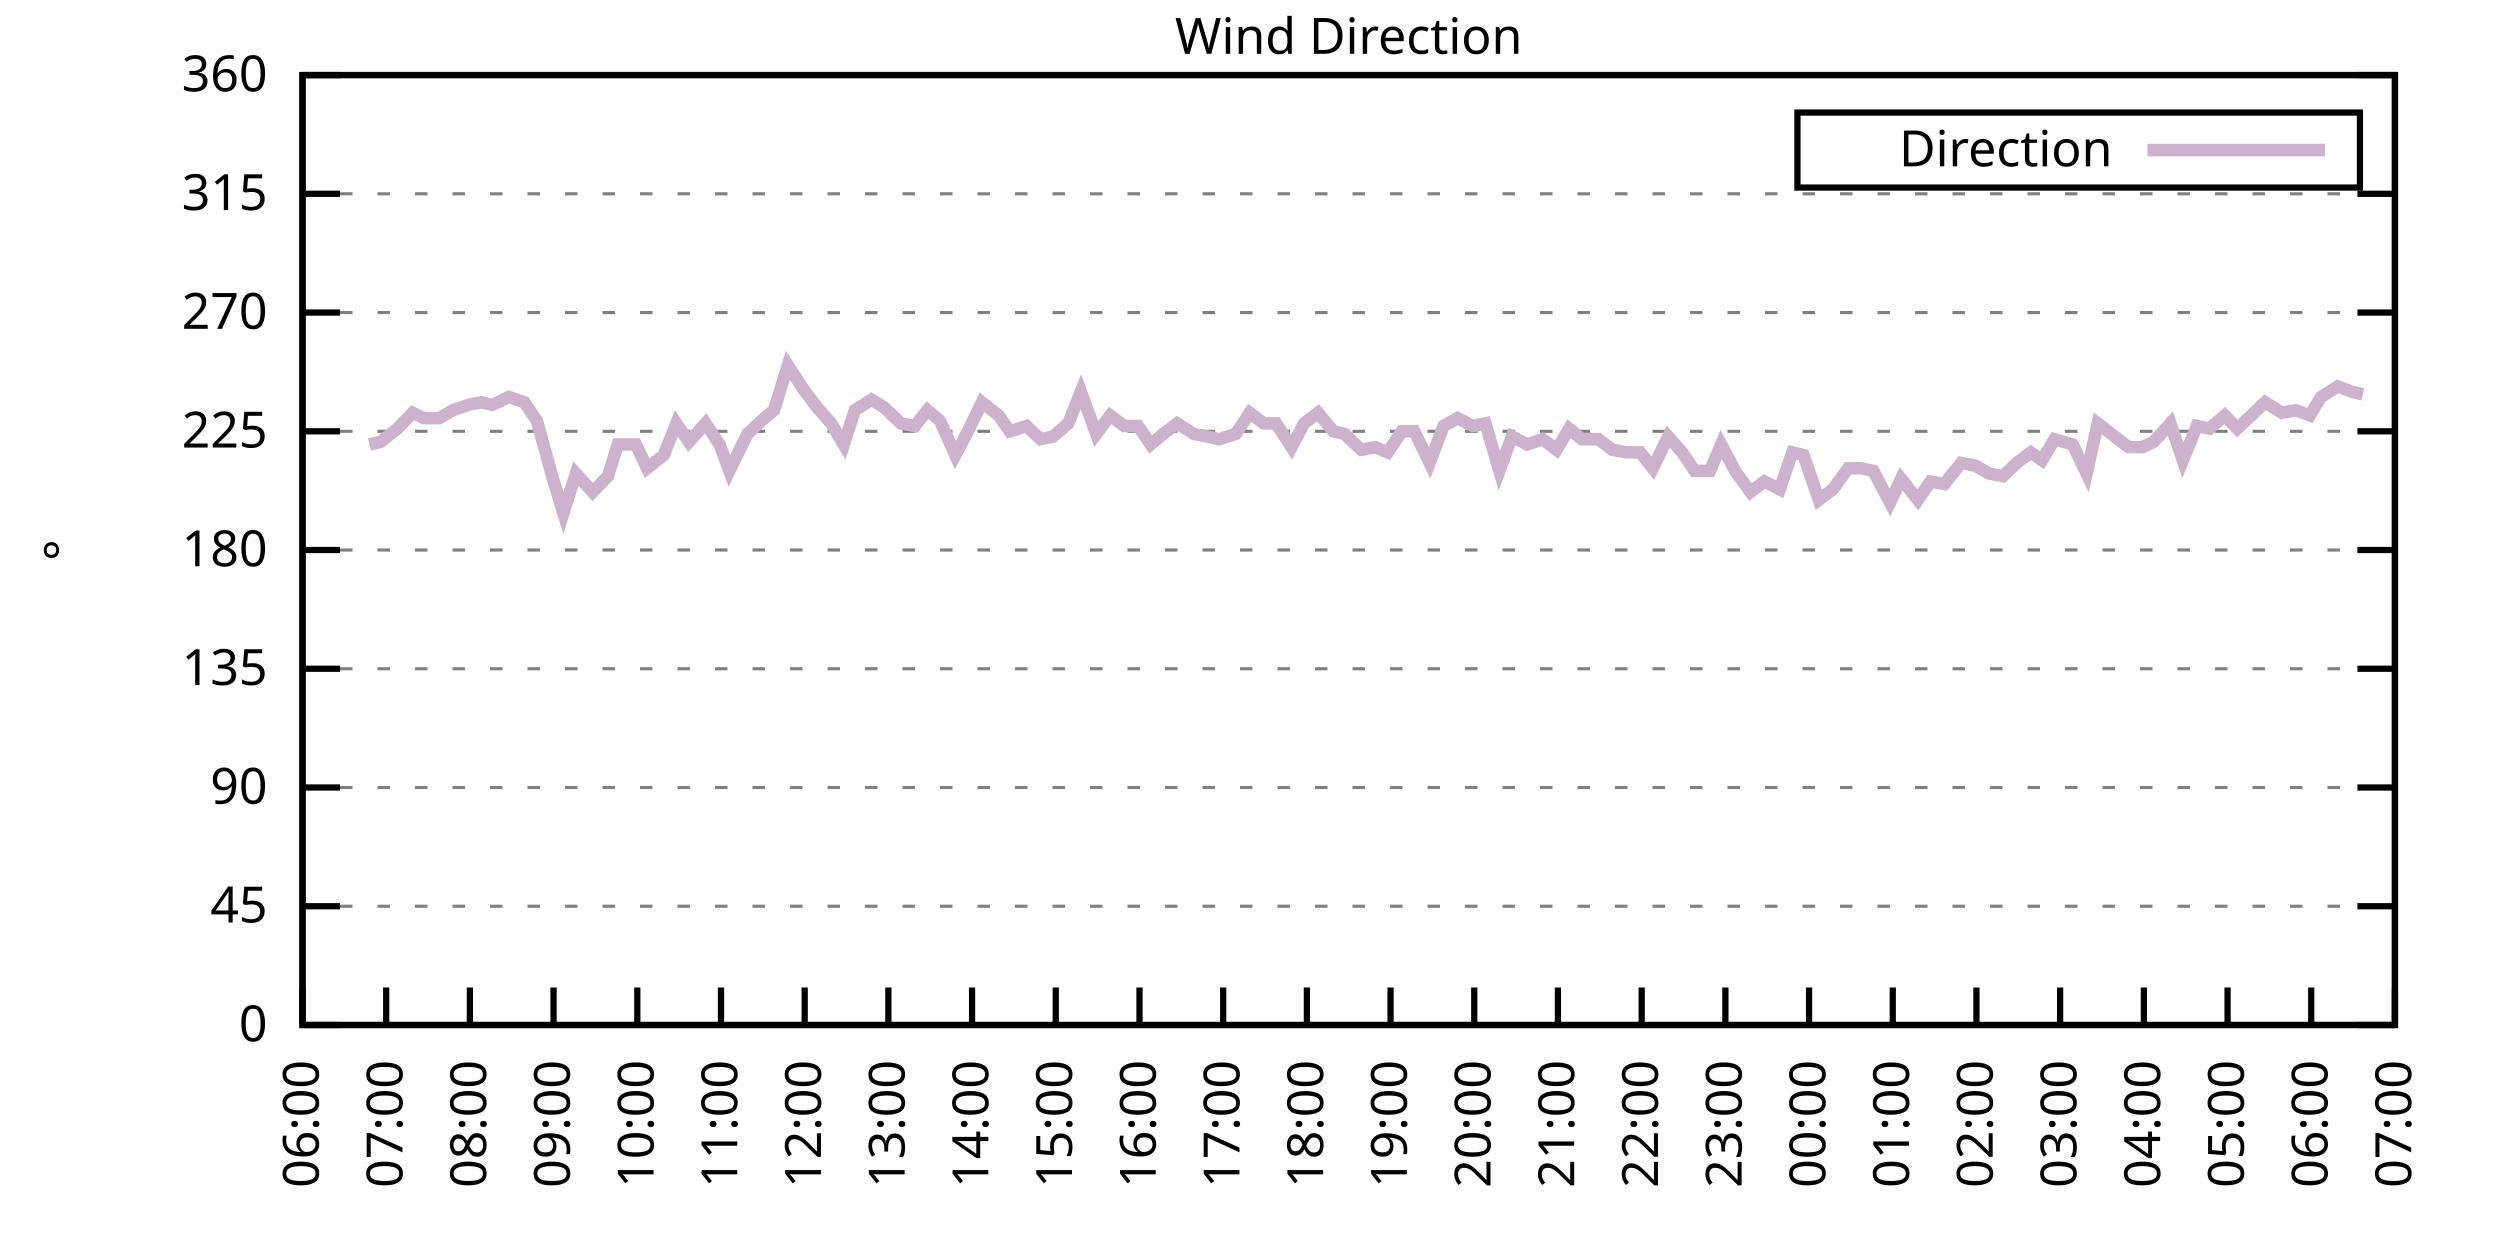
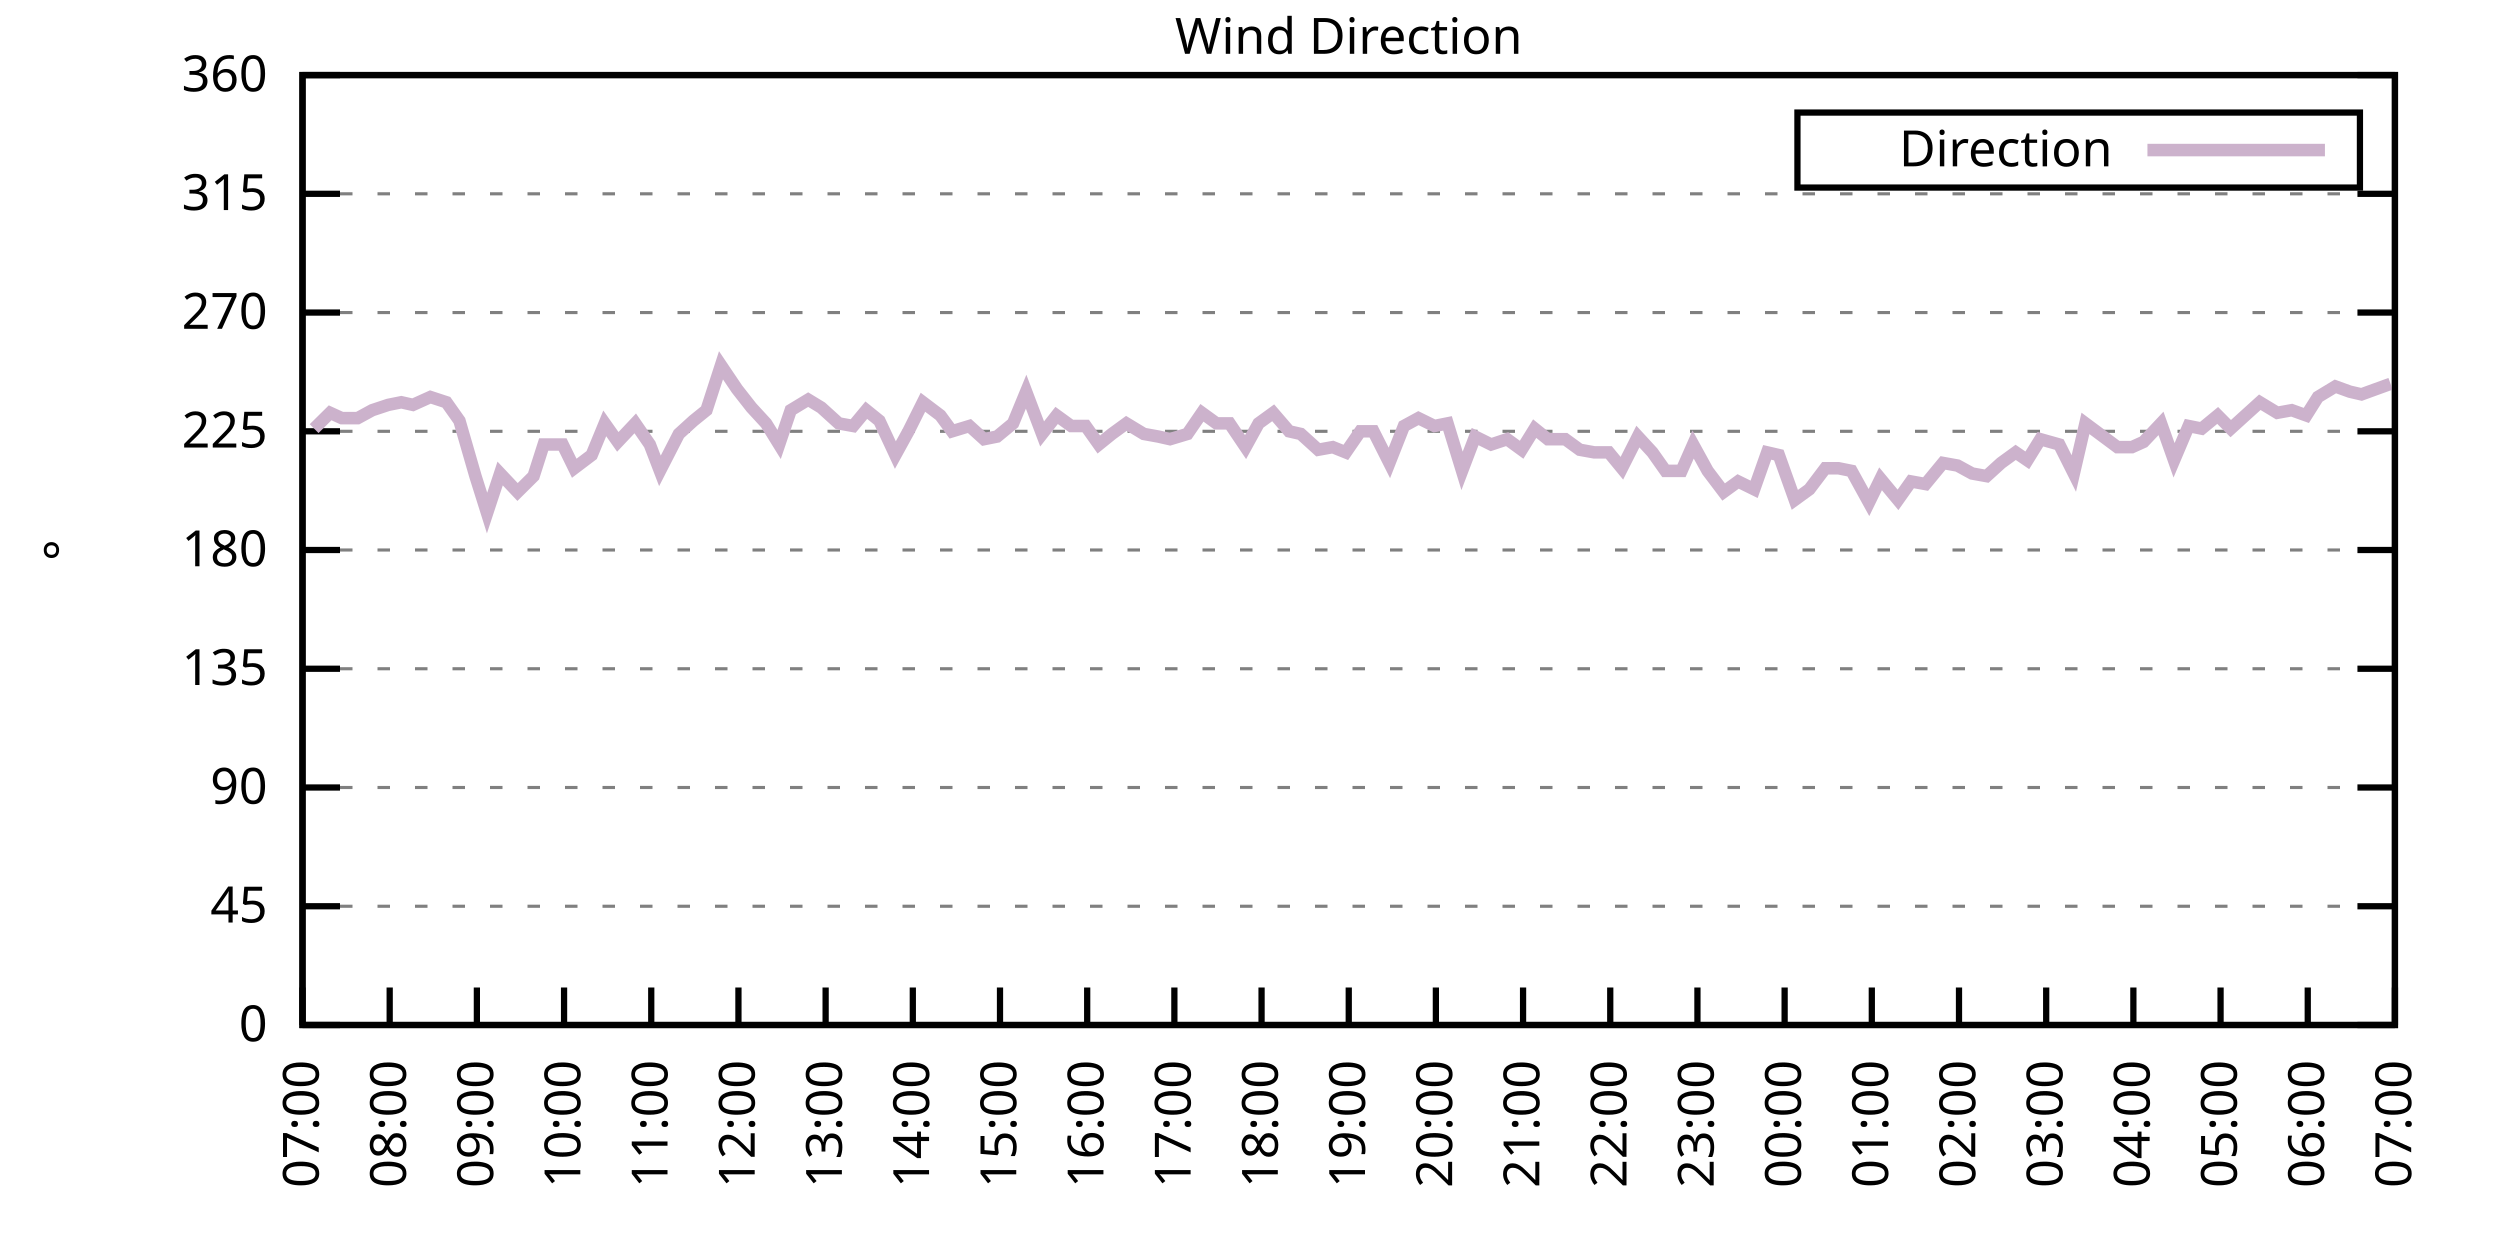
<svg xmlns="http://www.w3.org/2000/svg" xmlns:xlink="http://www.w3.org/1999/xlink" width="400" height="200" viewBox="0 0 400 200">
  <g id="gnuplot_canvas">
    <rect x="0" y="0" width="400" height="200" fill="none" />
    <defs>
      <circle id="gpDot" r="0.5" stroke-width="0.5" stroke="currentColor" />
      <path id="gpPt0" stroke-width="0.333" stroke="currentColor" d="M-1,0 h2 M0,-1 v2" />
      <path id="gpPt1" stroke-width="0.333" stroke="currentColor" d="M-1,-1 L1,1 M1,-1 L-1,1" />
      <path id="gpPt2" stroke-width="0.333" stroke="currentColor" d="M-1,0 L1,0 M0,-1 L0,1 M-1,-1 L1,1 M-1,1 L1,-1" />
      <rect id="gpPt3" stroke-width="0.333" stroke="currentColor" x="-1" y="-1" width="2" height="2" />
      <rect id="gpPt4" stroke-width="0.333" stroke="currentColor" fill="currentColor" x="-1" y="-1" width="2" height="2" />
      <circle id="gpPt5" stroke-width="0.333" stroke="currentColor" cx="0" cy="0" r="1" />
      <use xlink:href="#gpPt5" id="gpPt6" fill="currentColor" stroke="none" />
      <path id="gpPt7" stroke-width="0.333" stroke="currentColor" d="M0,-1.33 L-1.33,0.67 L1.33,0.67 z" />
      <use xlink:href="#gpPt7" id="gpPt8" fill="currentColor" stroke="none" />
      <use xlink:href="#gpPt7" id="gpPt9" stroke="currentColor" transform="rotate(180)" />
      <use xlink:href="#gpPt9" id="gpPt10" fill="currentColor" stroke="none" />
      <use xlink:href="#gpPt3" id="gpPt11" stroke="currentColor" transform="rotate(45)" />
      <use xlink:href="#gpPt11" id="gpPt12" fill="currentColor" stroke="none" />
      <path id="gpPt13" stroke-width="0.333" stroke="currentColor" d="M0,1.330 L1.265,0.411 L0.782,-1.067 L-0.782,-1.076 L-1.265,0.411 z" />
      <use xlink:href="#gpPt13" id="gpPt14" fill="currentColor" stroke="none" />
      <filter id="textbox" filterUnits="objectBoundingBox" x="0" y="0" height="1" width="1">
        <feFlood flood-color="white" flood-opacity="1" result="bgnd" />
        <feComposite in="SourceGraphic" in2="bgnd" operator="atop" />
      </filter>
      <filter id="greybox" filterUnits="objectBoundingBox" x="0" y="0" height="1" width="1">
        <feFlood flood-color="lightgrey" flood-opacity="1" result="grey" />
        <feComposite in="SourceGraphic" in2="grey" operator="atop" />
      </filter>
    </defs>
    <g fill="none" color="white" stroke="currentColor" stroke-width="1.00" stroke-linecap="butt" stroke-linejoin="miter">
</g>
    <g fill="none" color="black" stroke="currentColor" stroke-width="1.00" stroke-linecap="butt" stroke-linejoin="miter">
      <g stroke="none" shape-rendering="crispEdges">
        <polygon fill="rgb(255, 255, 255)" points="48.40,164.00 383.18,164.00 383.18,12.02 48.40,12.02 " />
      </g>
    </g>
    <g fill="none" color="black" stroke="currentColor" stroke-width="1.00" stroke-linecap="butt" stroke-linejoin="miter">
</g>
    <g fill="none" color="black" stroke="black" stroke-width="0.50" stroke-linecap="butt" stroke-linejoin="miter">
</g>
    <g fill="none" color="gray" stroke="currentColor" stroke-width="0.50" stroke-linecap="butt" stroke-linejoin="miter">
      <path stroke="gray" stroke-dasharray="2,4" class="gridline" d="M48.40,164.00 L383.19,164.00  " />
    </g>
    <g fill="none" color="gray" stroke="gray" stroke-width="1.00" stroke-linecap="butt" stroke-linejoin="miter">
</g>
    <g fill="none" color="black" stroke="currentColor" stroke-width="1.00" stroke-linecap="butt" stroke-linejoin="miter">
      <path stroke="black" d="M48.40,164.00 L54.40,164.00 M383.19,164.00 L377.19,164.00  " />
      <g transform="translate(42.80,166.60)" stroke="none" fill="black" font-family="Sans" font-size="8.00" text-anchor="end">
        <text>
          <tspan font-family="Sans"> 0</tspan>
        </text>
      </g>
    </g>
    <g fill="none" color="black" stroke="currentColor" stroke-width="1.00" stroke-linecap="butt" stroke-linejoin="miter">
</g>
    <g fill="none" color="black" stroke="black" stroke-width="0.50" stroke-linecap="butt" stroke-linejoin="miter">
</g>
    <g fill="none" color="gray" stroke="currentColor" stroke-width="0.50" stroke-linecap="butt" stroke-linejoin="miter">
      <path stroke="gray" stroke-dasharray="2,4" class="gridline" d="M48.40,145.00 L383.19,145.00  " />
    </g>
    <g fill="none" color="gray" stroke="gray" stroke-width="1.00" stroke-linecap="butt" stroke-linejoin="miter">
</g>
    <g fill="none" color="black" stroke="currentColor" stroke-width="1.00" stroke-linecap="butt" stroke-linejoin="miter">
      <path stroke="black" d="M48.40,145.00 L54.40,145.00 M383.19,145.00 L377.19,145.00  " />
      <g transform="translate(42.80,147.60)" stroke="none" fill="black" font-family="Sans" font-size="8.00" text-anchor="end">
        <text>
          <tspan font-family="Sans"> 45</tspan>
        </text>
      </g>
    </g>
    <g fill="none" color="black" stroke="currentColor" stroke-width="1.00" stroke-linecap="butt" stroke-linejoin="miter">
</g>
    <g fill="none" color="black" stroke="black" stroke-width="0.50" stroke-linecap="butt" stroke-linejoin="miter">
</g>
    <g fill="none" color="gray" stroke="currentColor" stroke-width="0.50" stroke-linecap="butt" stroke-linejoin="miter">
      <path stroke="gray" stroke-dasharray="2,4" class="gridline" d="M48.40,126.00 L383.19,126.00  " />
    </g>
    <g fill="none" color="gray" stroke="gray" stroke-width="1.00" stroke-linecap="butt" stroke-linejoin="miter">
</g>
    <g fill="none" color="black" stroke="currentColor" stroke-width="1.00" stroke-linecap="butt" stroke-linejoin="miter">
      <path stroke="black" d="M48.40,126.00 L54.40,126.00 M383.19,126.00 L377.19,126.00  " />
      <g transform="translate(42.80,128.60)" stroke="none" fill="black" font-family="Sans" font-size="8.00" text-anchor="end">
        <text>
          <tspan font-family="Sans"> 90</tspan>
        </text>
      </g>
    </g>
    <g fill="none" color="black" stroke="currentColor" stroke-width="1.00" stroke-linecap="butt" stroke-linejoin="miter">
</g>
    <g fill="none" color="black" stroke="black" stroke-width="0.50" stroke-linecap="butt" stroke-linejoin="miter">
</g>
    <g fill="none" color="gray" stroke="currentColor" stroke-width="0.50" stroke-linecap="butt" stroke-linejoin="miter">
      <path stroke="gray" stroke-dasharray="2,4" class="gridline" d="M48.40,107.00 L383.19,107.00  " />
    </g>
    <g fill="none" color="gray" stroke="gray" stroke-width="1.00" stroke-linecap="butt" stroke-linejoin="miter">
</g>
    <g fill="none" color="black" stroke="currentColor" stroke-width="1.00" stroke-linecap="butt" stroke-linejoin="miter">
      <path stroke="black" d="M48.40,107.00 L54.40,107.00 M383.19,107.00 L377.19,107.00  " />
      <g transform="translate(42.80,109.60)" stroke="none" fill="black" font-family="Sans" font-size="8.00" text-anchor="end">
        <text>
          <tspan font-family="Sans"> 135</tspan>
        </text>
      </g>
    </g>
    <g fill="none" color="black" stroke="currentColor" stroke-width="1.00" stroke-linecap="butt" stroke-linejoin="miter">
</g>
    <g fill="none" color="black" stroke="black" stroke-width="0.50" stroke-linecap="butt" stroke-linejoin="miter">
</g>
    <g fill="none" color="gray" stroke="currentColor" stroke-width="0.50" stroke-linecap="butt" stroke-linejoin="miter">
      <path stroke="gray" stroke-dasharray="2,4" class="gridline" d="M48.40,88.00 L383.19,88.00  " />
    </g>
    <g fill="none" color="gray" stroke="gray" stroke-width="1.00" stroke-linecap="butt" stroke-linejoin="miter">
</g>
    <g fill="none" color="black" stroke="currentColor" stroke-width="1.00" stroke-linecap="butt" stroke-linejoin="miter">
      <path stroke="black" d="M48.40,88.00 L54.40,88.00 M383.19,88.00 L377.19,88.00  " />
      <g transform="translate(42.80,90.60)" stroke="none" fill="black" font-family="Sans" font-size="8.00" text-anchor="end">
        <text>
          <tspan font-family="Sans"> 180</tspan>
        </text>
      </g>
    </g>
    <g fill="none" color="black" stroke="currentColor" stroke-width="1.00" stroke-linecap="butt" stroke-linejoin="miter">
</g>
    <g fill="none" color="black" stroke="black" stroke-width="0.50" stroke-linecap="butt" stroke-linejoin="miter">
</g>
    <g fill="none" color="gray" stroke="currentColor" stroke-width="0.50" stroke-linecap="butt" stroke-linejoin="miter">
      <path stroke="gray" stroke-dasharray="2,4" class="gridline" d="M48.40,69.01 L383.19,69.01  " />
    </g>
    <g fill="none" color="gray" stroke="gray" stroke-width="1.00" stroke-linecap="butt" stroke-linejoin="miter">
</g>
    <g fill="none" color="black" stroke="currentColor" stroke-width="1.00" stroke-linecap="butt" stroke-linejoin="miter">
      <path stroke="black" d="M48.40,69.01 L54.40,69.01 M383.19,69.01 L377.19,69.01  " />
      <g transform="translate(42.80,71.61)" stroke="none" fill="black" font-family="Sans" font-size="8.00" text-anchor="end">
        <text>
          <tspan font-family="Sans"> 225</tspan>
        </text>
      </g>
    </g>
    <g fill="none" color="black" stroke="currentColor" stroke-width="1.00" stroke-linecap="butt" stroke-linejoin="miter">
</g>
    <g fill="none" color="black" stroke="black" stroke-width="0.50" stroke-linecap="butt" stroke-linejoin="miter">
</g>
    <g fill="none" color="gray" stroke="currentColor" stroke-width="0.50" stroke-linecap="butt" stroke-linejoin="miter">
      <path stroke="gray" stroke-dasharray="2,4" class="gridline" d="M48.40,50.01 L383.19,50.01  " />
    </g>
    <g fill="none" color="gray" stroke="gray" stroke-width="1.00" stroke-linecap="butt" stroke-linejoin="miter">
</g>
    <g fill="none" color="black" stroke="currentColor" stroke-width="1.00" stroke-linecap="butt" stroke-linejoin="miter">
      <path stroke="black" d="M48.40,50.01 L54.40,50.01 M383.19,50.01 L377.19,50.01  " />
      <g transform="translate(42.80,52.61)" stroke="none" fill="black" font-family="Sans" font-size="8.00" text-anchor="end">
        <text>
          <tspan font-family="Sans"> 270</tspan>
        </text>
      </g>
    </g>
    <g fill="none" color="black" stroke="currentColor" stroke-width="1.00" stroke-linecap="butt" stroke-linejoin="miter">
</g>
    <g fill="none" color="black" stroke="black" stroke-width="0.50" stroke-linecap="butt" stroke-linejoin="miter">
</g>
    <g fill="none" color="gray" stroke="currentColor" stroke-width="0.50" stroke-linecap="butt" stroke-linejoin="miter">
      <path stroke="gray" stroke-dasharray="2,4" class="gridline" d="M48.40,31.01 L383.19,31.01  " />
    </g>
    <g fill="none" color="gray" stroke="gray" stroke-width="1.00" stroke-linecap="butt" stroke-linejoin="miter">
</g>
    <g fill="none" color="black" stroke="currentColor" stroke-width="1.00" stroke-linecap="butt" stroke-linejoin="miter">
      <path stroke="black" d="M48.40,31.01 L54.40,31.01 M383.19,31.01 L377.19,31.01  " />
      <g transform="translate(42.80,33.61)" stroke="none" fill="black" font-family="Sans" font-size="8.00" text-anchor="end">
        <text>
          <tspan font-family="Sans"> 315</tspan>
        </text>
      </g>
    </g>
    <g fill="none" color="black" stroke="currentColor" stroke-width="1.00" stroke-linecap="butt" stroke-linejoin="miter">
</g>
    <g fill="none" color="black" stroke="black" stroke-width="0.50" stroke-linecap="butt" stroke-linejoin="miter">
</g>
    <g fill="none" color="gray" stroke="currentColor" stroke-width="0.50" stroke-linecap="butt" stroke-linejoin="miter">
      <path stroke="gray" stroke-dasharray="2,4" class="gridline" d="M48.40,12.01 L383.19,12.01  " />
    </g>
    <g fill="none" color="gray" stroke="gray" stroke-width="1.00" stroke-linecap="butt" stroke-linejoin="miter">
</g>
    <g fill="none" color="black" stroke="currentColor" stroke-width="1.00" stroke-linecap="butt" stroke-linejoin="miter">
      <path stroke="black" d="M48.40,12.01 L54.40,12.01 M383.19,12.01 L377.19,12.01  " />
      <g transform="translate(42.80,14.61)" stroke="none" fill="black" font-family="Sans" font-size="8.00" text-anchor="end">
        <text>
          <tspan font-family="Sans"> 360</tspan>
        </text>
      </g>
    </g>
    <g fill="none" color="black" stroke="currentColor" stroke-width="1.00" stroke-linecap="butt" stroke-linejoin="miter">
      <path stroke="black" d="M48.40,164.00 L48.40,158.00  " />
      <g transform="translate(51.00,169.60) rotate(270.00)" stroke="none" fill="black" font-family="Sans" font-size="8.00" text-anchor="end">
        <text>
-           <tspan font-family="Sans">06:00</tspan>
-         </text>
-       </g>
-     </g>
-     <g fill="none" color="black" stroke="currentColor" stroke-width="1.00" stroke-linecap="butt" stroke-linejoin="miter">
-       <path stroke="black" d="M61.79,164.00 L61.79,158.00  " />
-       <g transform="translate(64.39,169.60) rotate(270.00)" stroke="none" fill="black" font-family="Sans" font-size="8.00" text-anchor="end">
-         <text>
          <tspan font-family="Sans">07:00</tspan>
        </text>
      </g>
    </g>
    <g fill="none" color="black" stroke="currentColor" stroke-width="1.00" stroke-linecap="butt" stroke-linejoin="miter">
-       <path stroke="black" d="M75.18,164.00 L75.18,158.00  " />
-       <g transform="translate(77.78,169.60) rotate(270.00)" stroke="none" fill="black" font-family="Sans" font-size="8.00" text-anchor="end">
+       <path stroke="black" d="M62.35,164.00 L62.35,158.00  " />
+       <g transform="translate(64.95,169.60) rotate(270.00)" stroke="none" fill="black" font-family="Sans" font-size="8.00" text-anchor="end">
        <text>
          <tspan font-family="Sans">08:00</tspan>
        </text>
      </g>
    </g>
    <g fill="none" color="black" stroke="currentColor" stroke-width="1.00" stroke-linecap="butt" stroke-linejoin="miter">
-       <path stroke="black" d="M88.57,164.00 L88.57,158.00  " />
-       <g transform="translate(91.17,169.60) rotate(270.00)" stroke="none" fill="black" font-family="Sans" font-size="8.00" text-anchor="end">
+       <path stroke="black" d="M76.30,164.00 L76.30,158.00  " />
+       <g transform="translate(78.90,169.60) rotate(270.00)" stroke="none" fill="black" font-family="Sans" font-size="8.00" text-anchor="end">
        <text>
          <tspan font-family="Sans">09:00</tspan>
        </text>
      </g>
    </g>
    <g fill="none" color="black" stroke="currentColor" stroke-width="1.00" stroke-linecap="butt" stroke-linejoin="miter">
-       <path stroke="black" d="M101.97,164.00 L101.97,158.00  " />
-       <g transform="translate(104.57,169.60) rotate(270.00)" stroke="none" fill="black" font-family="Sans" font-size="8.00" text-anchor="end">
+       <path stroke="black" d="M90.25,164.00 L90.25,158.00  " />
+       <g transform="translate(92.85,169.60) rotate(270.00)" stroke="none" fill="black" font-family="Sans" font-size="8.00" text-anchor="end">
        <text>
          <tspan font-family="Sans">10:00</tspan>
        </text>
      </g>
    </g>
    <g fill="none" color="black" stroke="currentColor" stroke-width="1.00" stroke-linecap="butt" stroke-linejoin="miter">
-       <path stroke="black" d="M115.36,164.00 L115.36,158.00  " />
-       <g transform="translate(117.96,169.60) rotate(270.00)" stroke="none" fill="black" font-family="Sans" font-size="8.00" text-anchor="end">
+       <path stroke="black" d="M104.20,164.00 L104.20,158.00  " />
+       <g transform="translate(106.80,169.60) rotate(270.00)" stroke="none" fill="black" font-family="Sans" font-size="8.00" text-anchor="end">
        <text>
          <tspan font-family="Sans">11:00</tspan>
        </text>
      </g>
    </g>
    <g fill="none" color="black" stroke="currentColor" stroke-width="1.00" stroke-linecap="butt" stroke-linejoin="miter">
-       <path stroke="black" d="M128.75,164.00 L128.75,158.00  " />
-       <g transform="translate(131.35,169.60) rotate(270.00)" stroke="none" fill="black" font-family="Sans" font-size="8.00" text-anchor="end">
+       <path stroke="black" d="M118.15,164.00 L118.15,158.00  " />
+       <g transform="translate(120.75,169.60) rotate(270.00)" stroke="none" fill="black" font-family="Sans" font-size="8.00" text-anchor="end">
        <text>
          <tspan font-family="Sans">12:00</tspan>
        </text>
      </g>
    </g>
    <g fill="none" color="black" stroke="currentColor" stroke-width="1.00" stroke-linecap="butt" stroke-linejoin="miter">
-       <path stroke="black" d="M142.14,164.00 L142.14,158.00  " />
-       <g transform="translate(144.74,169.60) rotate(270.00)" stroke="none" fill="black" font-family="Sans" font-size="8.00" text-anchor="end">
+       <path stroke="black" d="M132.10,164.00 L132.10,158.00  " />
+       <g transform="translate(134.70,169.60) rotate(270.00)" stroke="none" fill="black" font-family="Sans" font-size="8.00" text-anchor="end">
        <text>
          <tspan font-family="Sans">13:00</tspan>
        </text>
      </g>
    </g>
    <g fill="none" color="black" stroke="currentColor" stroke-width="1.00" stroke-linecap="butt" stroke-linejoin="miter">
-       <path stroke="black" d="M155.53,164.00 L155.53,158.00  " />
-       <g transform="translate(158.13,169.60) rotate(270.00)" stroke="none" fill="black" font-family="Sans" font-size="8.00" text-anchor="end">
+       <path stroke="black" d="M146.05,164.00 L146.05,158.00  " />
+       <g transform="translate(148.65,169.60) rotate(270.00)" stroke="none" fill="black" font-family="Sans" font-size="8.00" text-anchor="end">
        <text>
          <tspan font-family="Sans">14:00</tspan>
        </text>
      </g>
    </g>
    <g fill="none" color="black" stroke="currentColor" stroke-width="1.00" stroke-linecap="butt" stroke-linejoin="miter">
-       <path stroke="black" d="M168.92,164.00 L168.92,158.00  " />
-       <g transform="translate(171.52,169.60) rotate(270.00)" stroke="none" fill="black" font-family="Sans" font-size="8.00" text-anchor="end">
+       <path stroke="black" d="M160.00,164.00 L160.00,158.00  " />
+       <g transform="translate(162.60,169.60) rotate(270.00)" stroke="none" fill="black" font-family="Sans" font-size="8.00" text-anchor="end">
        <text>
          <tspan font-family="Sans">15:00</tspan>
        </text>
      </g>
    </g>
    <g fill="none" color="black" stroke="currentColor" stroke-width="1.00" stroke-linecap="butt" stroke-linejoin="miter">
-       <path stroke="black" d="M182.32,164.00 L182.32,158.00  " />
-       <g transform="translate(184.92,169.60) rotate(270.00)" stroke="none" fill="black" font-family="Sans" font-size="8.00" text-anchor="end">
+       <path stroke="black" d="M173.95,164.00 L173.95,158.00  " />
+       <g transform="translate(176.55,169.60) rotate(270.00)" stroke="none" fill="black" font-family="Sans" font-size="8.00" text-anchor="end">
        <text>
          <tspan font-family="Sans">16:00</tspan>
        </text>
      </g>
    </g>
    <g fill="none" color="black" stroke="currentColor" stroke-width="1.00" stroke-linecap="butt" stroke-linejoin="miter">
-       <path stroke="black" d="M195.71,164.00 L195.71,158.00  " />
-       <g transform="translate(198.31,169.60) rotate(270.00)" stroke="none" fill="black" font-family="Sans" font-size="8.00" text-anchor="end">
+       <path stroke="black" d="M187.90,164.00 L187.90,158.00  " />
+       <g transform="translate(190.50,169.60) rotate(270.00)" stroke="none" fill="black" font-family="Sans" font-size="8.00" text-anchor="end">
        <text>
          <tspan font-family="Sans">17:00</tspan>
        </text>
      </g>
    </g>
    <g fill="none" color="black" stroke="currentColor" stroke-width="1.00" stroke-linecap="butt" stroke-linejoin="miter">
-       <path stroke="black" d="M209.10,164.00 L209.10,158.00  " />
-       <g transform="translate(211.70,169.60) rotate(270.00)" stroke="none" fill="black" font-family="Sans" font-size="8.00" text-anchor="end">
+       <path stroke="black" d="M201.85,164.00 L201.85,158.00  " />
+       <g transform="translate(204.45,169.60) rotate(270.00)" stroke="none" fill="black" font-family="Sans" font-size="8.00" text-anchor="end">
        <text>
          <tspan font-family="Sans">18:00</tspan>
        </text>
      </g>
    </g>
    <g fill="none" color="black" stroke="currentColor" stroke-width="1.00" stroke-linecap="butt" stroke-linejoin="miter">
-       <path stroke="black" d="M222.49,164.00 L222.49,158.00  " />
-       <g transform="translate(225.09,169.60) rotate(270.00)" stroke="none" fill="black" font-family="Sans" font-size="8.00" text-anchor="end">
+       <path stroke="black" d="M215.80,164.00 L215.80,158.00  " />
+       <g transform="translate(218.40,169.60) rotate(270.00)" stroke="none" fill="black" font-family="Sans" font-size="8.00" text-anchor="end">
        <text>
          <tspan font-family="Sans">19:00</tspan>
        </text>
      </g>
    </g>
    <g fill="none" color="black" stroke="currentColor" stroke-width="1.00" stroke-linecap="butt" stroke-linejoin="miter">
-       <path stroke="black" d="M235.88,164.00 L235.88,158.00  " />
-       <g transform="translate(238.48,169.60) rotate(270.00)" stroke="none" fill="black" font-family="Sans" font-size="8.00" text-anchor="end">
+       <path stroke="black" d="M229.74,164.00 L229.74,158.00  " />
+       <g transform="translate(232.34,169.60) rotate(270.00)" stroke="none" fill="black" font-family="Sans" font-size="8.00" text-anchor="end">
        <text>
          <tspan font-family="Sans">20:00</tspan>
        </text>
      </g>
    </g>
    <g fill="none" color="black" stroke="currentColor" stroke-width="1.00" stroke-linecap="butt" stroke-linejoin="miter">
-       <path stroke="black" d="M249.27,164.00 L249.27,158.00  " />
-       <g transform="translate(251.87,169.60) rotate(270.00)" stroke="none" fill="black" font-family="Sans" font-size="8.00" text-anchor="end">
+       <path stroke="black" d="M243.69,164.00 L243.69,158.00  " />
+       <g transform="translate(246.29,169.60) rotate(270.00)" stroke="none" fill="black" font-family="Sans" font-size="8.00" text-anchor="end">
        <text>
          <tspan font-family="Sans">21:00</tspan>
        </text>
      </g>
    </g>
    <g fill="none" color="black" stroke="currentColor" stroke-width="1.00" stroke-linecap="butt" stroke-linejoin="miter">
-       <path stroke="black" d="M262.67,164.00 L262.67,158.00  " />
-       <g transform="translate(265.27,169.60) rotate(270.00)" stroke="none" fill="black" font-family="Sans" font-size="8.00" text-anchor="end">
+       <path stroke="black" d="M257.64,164.00 L257.64,158.00  " />
+       <g transform="translate(260.24,169.60) rotate(270.00)" stroke="none" fill="black" font-family="Sans" font-size="8.00" text-anchor="end">
        <text>
          <tspan font-family="Sans">22:00</tspan>
        </text>
      </g>
    </g>
    <g fill="none" color="black" stroke="currentColor" stroke-width="1.00" stroke-linecap="butt" stroke-linejoin="miter">
-       <path stroke="black" d="M276.06,164.00 L276.06,158.00  " />
-       <g transform="translate(278.66,169.60) rotate(270.00)" stroke="none" fill="black" font-family="Sans" font-size="8.00" text-anchor="end">
+       <path stroke="black" d="M271.59,164.00 L271.59,158.00  " />
+       <g transform="translate(274.19,169.60) rotate(270.00)" stroke="none" fill="black" font-family="Sans" font-size="8.00" text-anchor="end">
        <text>
          <tspan font-family="Sans">23:00</tspan>
        </text>
      </g>
    </g>
    <g fill="none" color="black" stroke="currentColor" stroke-width="1.00" stroke-linecap="butt" stroke-linejoin="miter">
-       <path stroke="black" d="M289.45,164.00 L289.45,158.00  " />
-       <g transform="translate(292.05,169.60) rotate(270.00)" stroke="none" fill="black" font-family="Sans" font-size="8.00" text-anchor="end">
+       <path stroke="black" d="M285.54,164.00 L285.54,158.00  " />
+       <g transform="translate(288.14,169.60) rotate(270.00)" stroke="none" fill="black" font-family="Sans" font-size="8.00" text-anchor="end">
        <text>
          <tspan font-family="Sans">00:00</tspan>
        </text>
      </g>
    </g>
    <g fill="none" color="black" stroke="currentColor" stroke-width="1.00" stroke-linecap="butt" stroke-linejoin="miter">
-       <path stroke="black" d="M302.84,164.00 L302.84,158.00  " />
-       <g transform="translate(305.44,169.60) rotate(270.00)" stroke="none" fill="black" font-family="Sans" font-size="8.00" text-anchor="end">
+       <path stroke="black" d="M299.49,164.00 L299.49,158.00  " />
+       <g transform="translate(302.09,169.60) rotate(270.00)" stroke="none" fill="black" font-family="Sans" font-size="8.00" text-anchor="end">
        <text>
          <tspan font-family="Sans">01:00</tspan>
        </text>
      </g>
    </g>
    <g fill="none" color="black" stroke="currentColor" stroke-width="1.00" stroke-linecap="butt" stroke-linejoin="miter">
-       <path stroke="black" d="M316.23,164.00 L316.23,158.00  " />
-       <g transform="translate(318.83,169.60) rotate(270.00)" stroke="none" fill="black" font-family="Sans" font-size="8.00" text-anchor="end">
+       <path stroke="black" d="M313.44,164.00 L313.44,158.00  " />
+       <g transform="translate(316.04,169.60) rotate(270.00)" stroke="none" fill="black" font-family="Sans" font-size="8.00" text-anchor="end">
        <text>
          <tspan font-family="Sans">02:00</tspan>
        </text>
      </g>
    </g>
    <g fill="none" color="black" stroke="currentColor" stroke-width="1.00" stroke-linecap="butt" stroke-linejoin="miter">
-       <path stroke="black" d="M329.62,164.00 L329.62,158.00  " />
-       <g transform="translate(332.22,169.60) rotate(270.00)" stroke="none" fill="black" font-family="Sans" font-size="8.00" text-anchor="end">
+       <path stroke="black" d="M327.39,164.00 L327.39,158.00  " />
+       <g transform="translate(329.99,169.60) rotate(270.00)" stroke="none" fill="black" font-family="Sans" font-size="8.00" text-anchor="end">
        <text>
          <tspan font-family="Sans">03:00</tspan>
        </text>
      </g>
    </g>
    <g fill="none" color="black" stroke="currentColor" stroke-width="1.00" stroke-linecap="butt" stroke-linejoin="miter">
-       <path stroke="black" d="M343.02,164.00 L343.02,158.00  " />
-       <g transform="translate(345.62,169.60) rotate(270.00)" stroke="none" fill="black" font-family="Sans" font-size="8.00" text-anchor="end">
+       <path stroke="black" d="M341.34,164.00 L341.34,158.00  " />
+       <g transform="translate(343.94,169.60) rotate(270.00)" stroke="none" fill="black" font-family="Sans" font-size="8.00" text-anchor="end">
        <text>
          <tspan font-family="Sans">04:00</tspan>
        </text>
      </g>
    </g>
    <g fill="none" color="black" stroke="currentColor" stroke-width="1.00" stroke-linecap="butt" stroke-linejoin="miter">
-       <path stroke="black" d="M356.41,164.00 L356.41,158.00  " />
-       <g transform="translate(359.01,169.60) rotate(270.00)" stroke="none" fill="black" font-family="Sans" font-size="8.00" text-anchor="end">
+       <path stroke="black" d="M355.29,164.00 L355.29,158.00  " />
+       <g transform="translate(357.89,169.60) rotate(270.00)" stroke="none" fill="black" font-family="Sans" font-size="8.00" text-anchor="end">
        <text>
          <tspan font-family="Sans">05:00</tspan>
        </text>
      </g>
    </g>
    <g fill="none" color="black" stroke="currentColor" stroke-width="1.00" stroke-linecap="butt" stroke-linejoin="miter">
-       <path stroke="black" d="M369.80,164.00 L369.80,158.00  " />
-       <g transform="translate(372.40,169.60) rotate(270.00)" stroke="none" fill="black" font-family="Sans" font-size="8.00" text-anchor="end">
+       <path stroke="black" d="M369.24,164.00 L369.24,158.00  " />
+       <g transform="translate(371.84,169.60) rotate(270.00)" stroke="none" fill="black" font-family="Sans" font-size="8.00" text-anchor="end">
        <text>
          <tspan font-family="Sans">06:00</tspan>
        </text>
      </g>
    </g>
    <g fill="none" color="black" stroke="currentColor" stroke-width="1.00" stroke-linecap="butt" stroke-linejoin="miter">
      <path stroke="black" d="M383.19,164.00 L383.19,158.00  " />
      <g transform="translate(385.79,169.60) rotate(270.00)" stroke="none" fill="black" font-family="Sans" font-size="8.00" text-anchor="end">
        <text>
          <tspan font-family="Sans">07:00</tspan>
        </text>
      </g>
    </g>
    <g fill="none" color="black" stroke="currentColor" stroke-width="1.00" stroke-linecap="butt" stroke-linejoin="miter">
</g>
    <g fill="none" color="black" stroke="currentColor" stroke-width="1.00" stroke-linecap="butt" stroke-linejoin="miter">
      <path stroke="black" d="M48.40,12.01 L48.40,164.00 L383.19,164.00 L383.19,12.01 L48.40,12.01 Z  " />
    </g>
    <g fill="none" color="black" stroke="currentColor" stroke-width="1.00" stroke-linecap="butt" stroke-linejoin="miter">
</g>
    <g fill="none" color="black" stroke="currentColor" stroke-width="1.00" stroke-linecap="butt" stroke-linejoin="miter">
      <path stroke="black" d="M287.59,30.01 L287.59,18.01 L377.59,18.01 L377.59,30.01 L287.59,30.01 Z  " />
    </g>
    <g id="Wind_direction_plot_1">
      <g fill="none" color="white" stroke="black" stroke-width="2.00" stroke-linecap="butt" stroke-linejoin="miter">
</g>
      <g fill="none" color="black" stroke="currentColor" stroke-width="2.00" stroke-linecap="butt" stroke-linejoin="miter">
        <g transform="translate(337.99,26.61)" stroke="none" fill="black" font-family="Sans" font-size="8.00" text-anchor="end">
          <text>
            <tspan font-family="Sans">Direction</tspan>
          </text>
        </g>
      </g>
      <g fill="none" color="black" stroke="currentColor" stroke-width="2.00" stroke-linecap="butt" stroke-linejoin="miter">
-         <path stroke="rgb(204, 178, 204)" d="M343.59,24.01 L371.99,24.01 M59.11,71.12 L60.90,70.70 L63.58,68.58 L66.03,66.05 L67.82,66.90 L70.27,66.90   L72.50,65.63 L74.96,64.78 L76.97,64.36 L78.75,64.78 L81.43,63.52 L83.89,64.36 L85.90,67.32 L88.35,76.18   L90.14,82.09 L92.15,75.76 L94.82,78.72 L97.28,76.18 L98.84,71.12 L101.74,71.12 L103.53,74.92 L106.21,72.81   L108.22,67.74 L110.22,70.70 L112.90,67.74 L115.13,71.12 L116.70,75.34 L119.60,69.43 L121.83,67.32 L123.84,65.63   L126.07,58.45 L128.53,62.25 L130.76,65.21 L132.99,67.74 L135.00,71.12 L136.78,65.63 L139.46,63.94 L141.47,65.21   L144.15,67.74 L146.38,68.16 L148.39,65.63 L150.40,67.32 L152.85,72.81 L154.86,69.01 L157.10,64.36 L159.77,66.47   L161.56,69.01 L164.24,68.16 L166.47,70.27 L168.48,69.85 L170.93,67.74 L172.94,62.67 L175.40,69.43 L177.63,66.47   L179.86,68.16 L182.09,68.16 L184.10,71.12 L186.11,69.43 L188.34,67.74 L191.02,69.43 L193.25,69.85 L195.04,70.27   L197.72,69.43 L199.95,66.05 L202.18,67.74 L204.19,67.74 L206.64,71.54 L208.65,67.74 L210.88,66.05 L213.34,69.01   L215.13,69.43 L217.80,71.96 L220.04,71.54 L222.04,72.38 L224.28,69.01 L226.29,69.01 L228.74,74.07 L230.97,68.16   L233.20,66.90 L235.66,68.16 L237.67,67.74 L239.90,75.34 L241.91,69.85 L244.36,71.12 L246.82,70.27 L249.05,71.96   L251.06,68.58 L253.07,70.27 L255.75,70.27 L257.98,71.96 L260.21,72.38 L262.44,72.38 L264.45,74.92 L266.91,69.85   L269.14,72.38 L271.15,75.34 L273.60,75.34 L275.39,71.12 L277.62,75.34 L280.07,78.72 L282.31,77.03 L284.76,78.29   L286.77,72.38 L288.56,72.81 L291.01,79.98 L293.24,78.29 L295.70,74.92 L297.71,74.92 L299.72,75.34 L302.39,80.41   L304.18,76.61 L306.86,79.98 L308.87,77.03 L311.10,77.45 L313.78,74.07 L316.01,74.49 L318.24,75.76 L320.47,76.18   L322.70,74.07 L324.94,72.38 L326.72,73.65 L328.73,70.27 L331.63,71.12 L333.86,75.76 L335.65,67.74 L340.56,71.54   L342.79,71.54 L344.58,70.70 L347.26,67.74 L349.26,73.65 L351.50,68.16 L353.51,68.58 L355.96,66.47 L357.97,68.58   L360.20,66.47 L362.43,64.36 L365.11,66.05 L367.34,65.63 L369.58,66.47 L371.36,63.52 L374.04,61.83 L376.27,62.67   L378.06,63.10  " />
+         <path stroke="rgb(204, 178, 204)" d="M343.59,24.01 L371.99,24.01 M50.26,68.58 L52.82,66.05 L54.68,66.90 L57.23,66.90 L59.56,65.63 L62.12,64.78   L64.21,64.36 L66.07,64.78 L68.86,63.52 L71.42,64.36 L73.51,67.32 L76.07,76.18 L77.93,82.09 L80.02,75.76   L82.81,78.72 L85.37,76.18 L86.99,71.12 L90.02,71.12 L91.88,74.92 L94.67,72.81 L96.76,67.74 L98.85,70.70   L101.64,67.74 L103.97,71.12 L105.59,75.34 L108.62,69.43 L110.94,67.32 L113.03,65.63 L115.36,58.45 L117.92,62.25   L120.24,65.21 L122.57,67.74 L124.66,71.12 L126.52,65.63 L129.31,63.94 L131.40,65.21 L134.19,67.74 L136.51,68.16   L138.61,65.63 L140.70,67.32 L143.26,72.81 L145.35,69.01 L147.67,64.36 L150.46,66.47 L152.32,69.01 L155.11,68.16   L157.44,70.27 L159.53,69.85 L162.09,67.74 L164.18,62.67 L166.74,69.43 L169.06,66.47 L171.39,68.16 L173.71,68.16   L175.81,71.12 L177.90,69.43 L180.22,67.74 L183.01,69.43 L185.34,69.85 L187.20,70.27 L189.99,69.43 L192.31,66.05   L194.64,67.74 L196.73,67.74 L199.29,71.54 L201.38,67.74 L203.71,66.05 L206.26,69.01 L208.12,69.43 L210.91,71.96   L213.24,71.54 L215.33,72.38 L217.65,69.01 L219.75,69.01 L222.30,74.07 L224.63,68.16 L226.95,66.90 L229.51,68.16   L231.60,67.74 L233.93,75.34 L236.02,69.85 L238.58,71.12 L241.14,70.27 L243.46,71.96 L245.55,68.58 L247.65,70.27   L250.44,70.27 L252.76,71.96 L255.09,72.38 L257.41,72.38 L259.50,74.92 L262.06,69.85 L264.39,72.38 L266.48,75.34   L269.04,75.34 L270.90,71.12 L273.22,75.34 L275.78,78.72 L278.10,77.03 L280.66,78.29 L282.75,72.38 L284.61,72.81   L287.17,79.98 L289.50,78.29 L292.05,74.92 L294.15,74.92 L296.24,75.34 L299.03,80.41 L300.89,76.61 L303.68,79.98   L305.77,77.03 L308.09,77.45 L310.88,74.07 L313.21,74.49 L315.53,75.76 L317.86,76.18 L320.18,74.07 L322.51,72.38   L324.37,73.65 L326.46,70.27 L329.48,71.12 L331.81,75.76 L333.67,67.74 L338.78,71.54 L341.11,71.54 L342.97,70.70   L345.76,67.74 L347.85,73.65 L350.18,68.16 L352.27,68.58 L354.83,66.47 L356.92,68.58 L359.24,66.47 L361.57,64.36   L364.36,66.05 L366.68,65.63 L369.01,66.47 L370.87,63.52 L373.66,61.83 L375.98,62.67 L377.84,63.10 L380.17,62.25   L382.49,61.41  " />
      </g>
    </g>
    <g fill="none" color="black" stroke="currentColor" stroke-width="2.00" stroke-linecap="butt" stroke-linejoin="miter">
</g>
    <g fill="none" color="black" stroke="black" stroke-width="1.00" stroke-linecap="butt" stroke-linejoin="miter">
</g>
    <g fill="none" color="black" stroke="currentColor" stroke-width="1.00" stroke-linecap="butt" stroke-linejoin="miter">
      <path stroke="black" d="M48.40,12.01 L48.40,164.00 L383.19,164.00 L383.19,12.01 L48.40,12.01 Z  " />
      <g transform="translate(12.80,88.01) rotate(270.00)" stroke="none" fill="black" font-family="Sans" font-size="8.00" text-anchor="middle">
        <text>
          <tspan font-family="Sans">°</tspan>
        </text>
      </g>
    </g>
    <g fill="none" color="black" stroke="currentColor" stroke-width="1.00" stroke-linecap="butt" stroke-linejoin="miter">
</g>
    <g fill="none" color="black" stroke="currentColor" stroke-width="1.00" stroke-linecap="butt" stroke-linejoin="miter">
      <g transform="translate(215.79,8.61)" stroke="none" fill="black" font-family="Sans" font-size="8.00" text-anchor="middle">
        <text>
          <tspan font-family="Sans">Wind Direction</tspan>
        </text>
      </g>
    </g>
    <g fill="none" color="black" stroke="currentColor" stroke-width="1.00" stroke-linecap="butt" stroke-linejoin="miter">
</g>
  </g>
</svg>
